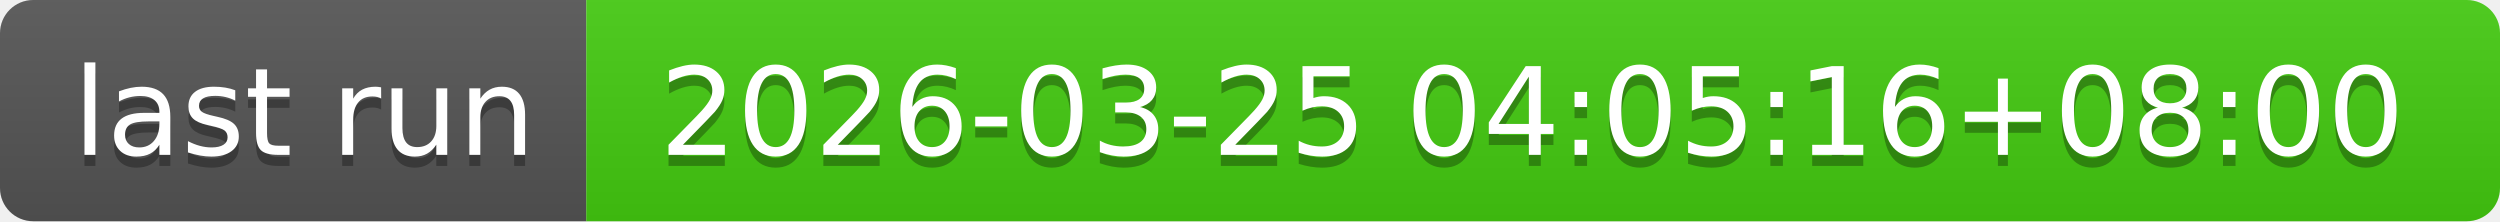
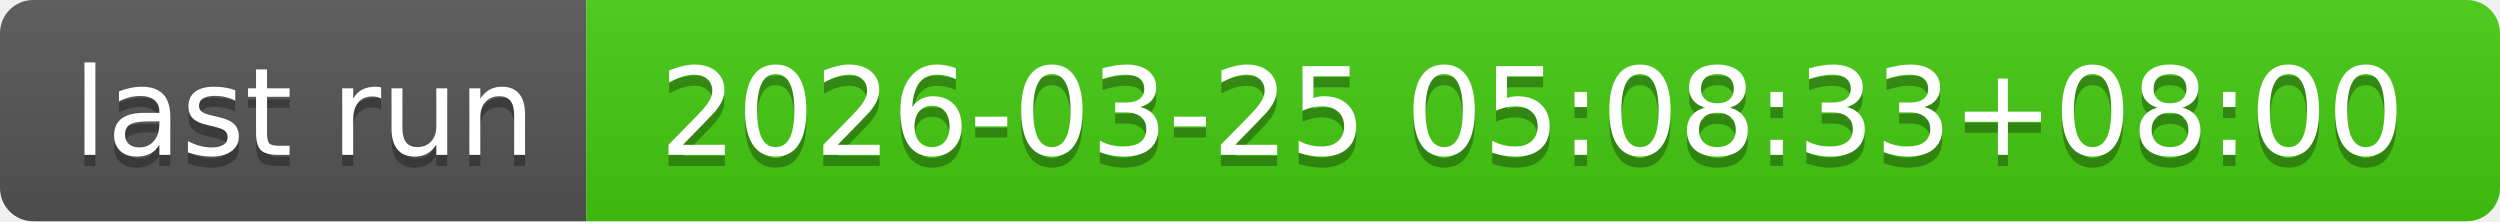
- <svg xmlns="http://www.w3.org/2000/svg" width="226" height="20" role="img" aria-label="last run: 2026-03-25 04:05:16+08:00">
+ <svg xmlns="http://www.w3.org/2000/svg" width="226" height="20" role="img" aria-label="last run: 2026-03-25 05:08:33+08:00">
  <linearGradient id="s" x2="0" y2="100%">
    <stop offset="0" stop-color="#bbb" stop-opacity=".1" />
    <stop offset="1" stop-opacity=".1" />
  </linearGradient>
  <clipPath id="r">
    <rect width="226" height="20" rx="3" fill="#fff" />
  </clipPath>
  <g clip-path="url(#r)">
    <rect width="53" height="20" fill="#555" />
    <rect x="53" width="173" height="20" fill="#4c1" />
    <rect width="226" height="20" fill="url(#s)" />
  </g>
  <g fill="#fff" text-anchor="middle" font-family="Verdana,Geneva,DejaVu Sans,sans-serif" text-rendering="geometricPrecision" font-size="110">
    <text aria-hidden="true" x="275" y="150" fill="#010101" fill-opacity=".3" transform="scale(.1)" textLength="430">last run</text>
    <text x="275" y="140" transform="scale(.1)" fill="#fff" textLength="430">last run</text>
-     <text aria-hidden="true" x="1385" y="150" fill="#010101" fill-opacity=".3" transform="scale(.1)" textLength="1630">2026-03-25 04:05:16+08:00</text>
-     <text x="1385" y="140" transform="scale(.1)" fill="#fff" textLength="1630">2026-03-25 04:05:16+08:00</text>
+     <text aria-hidden="true" x="1385" y="150" fill="#010101" fill-opacity=".3" transform="scale(.1)" textLength="1630">2026-03-25 05:08:33+08:00</text>
+     <text x="1385" y="140" transform="scale(.1)" fill="#fff" textLength="1630">2026-03-25 05:08:33+08:00</text>
  </g>
</svg>
